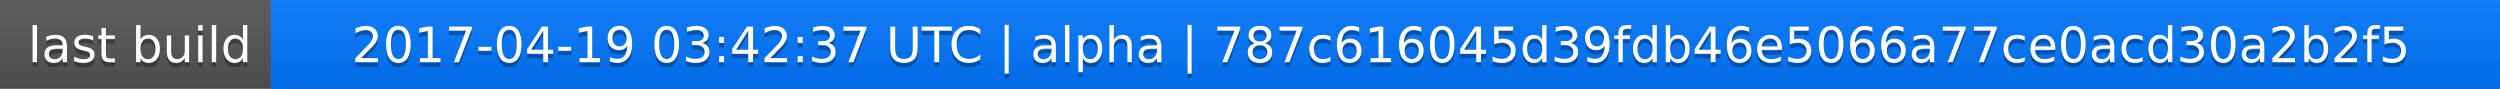
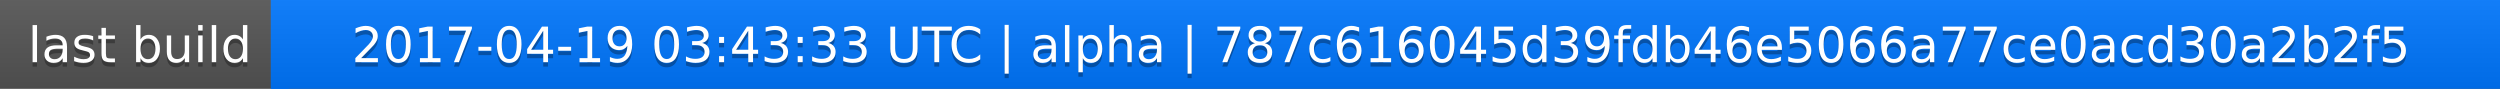
<svg xmlns="http://www.w3.org/2000/svg" width="563" height="20">
  <linearGradient id="a" x2="0" y2="100%">
    <stop offset="0" stop-color="#bbb" stop-opacity=".1" />
    <stop offset="1" stop-opacity=".1" />
  </linearGradient>
  <rect rx="0" width="563" height="20" fill="#555" />
  <rect rx="0" x="61" width="502" height="20" fill="#07f" />
  <path fill="#07f" d="M61 0h4v20h-4z" />
  <rect rx="0" width="563" height="20" fill="url(#a)" />
  <g fill="#fff" text-anchor="middle" font-family="DejaVu Sans,Verdana,Geneva,sans-serif" font-size="11">
    <text x="31.5" y="15" fill="#010101" fill-opacity=".3">last build</text>
    <text x="31.5" y="14">last build</text>
-     <text x="311" y="15" fill="#010101" fill-opacity=".3">2017-04-19 03:42:37 UTC | alpha | 787c616045d39fdb46e5066a77ce0acd30a2b2f5</text>
-     <text x="311" y="14">2017-04-19 03:42:37 UTC | alpha | 787c616045d39fdb46e5066a77ce0acd30a2b2f5</text>
+     <text x="311" y="15" fill="#010101" fill-opacity=".3">2017-04-19 03:43:33 UTC | alpha | 787c616045d39fdb46e5066a77ce0acd30a2b2f5</text>
+     <text x="311" y="14">2017-04-19 03:43:33 UTC | alpha | 787c616045d39fdb46e5066a77ce0acd30a2b2f5</text>
  </g>
</svg>
